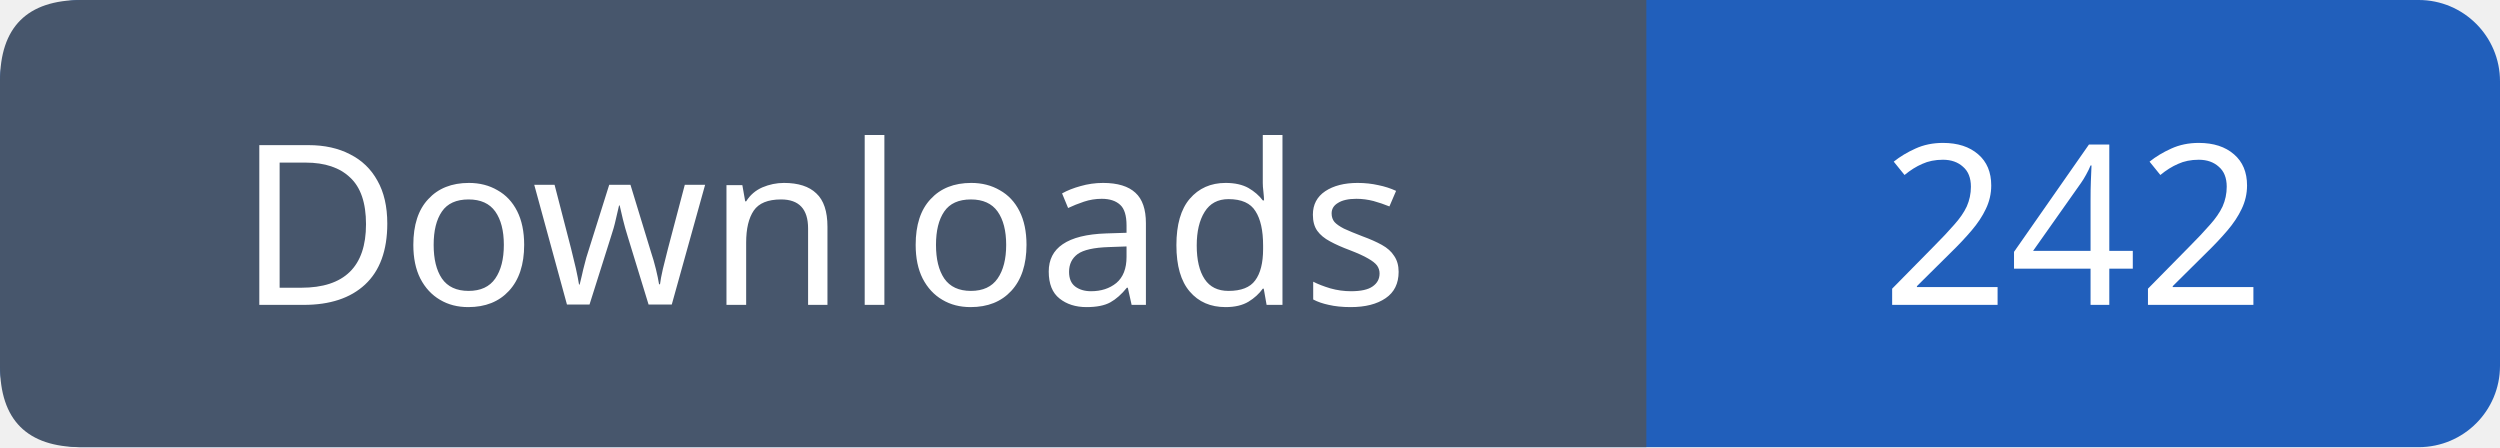
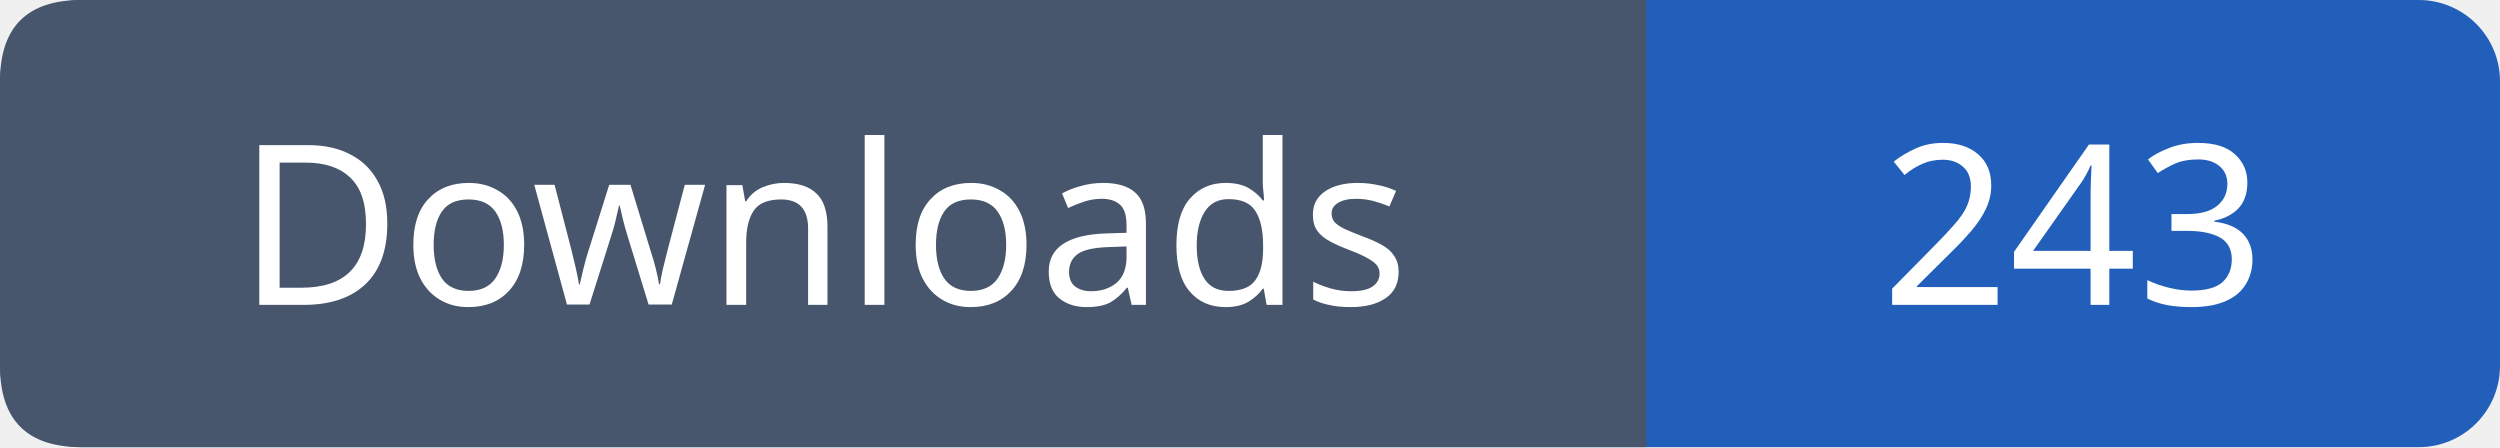
- <svg xmlns="http://www.w3.org/2000/svg" width="123" height="22" viewBox="0 0 123 22" role="img" aria-label="Downloads: 242">
+ <svg xmlns="http://www.w3.org/2000/svg" width="123" height="22" viewBox="0 0 123 22" role="img" aria-label="Downloads: 243">
  <rect width="123" height="22" rx="4" fill="#215fbb" />
  <path fill="#47566c" d="M4 0h77v22H4q-4 0-4-4V4q0-4 4-4" />
  <g font-family="Verdana,sans-serif" font-size="11" fill="white" text-anchor="middle">
    <text x="40.5" y="15">Downloads</text>
-     <text x="102.0" y="15">242</text>
+     <text x="102.0" y="15">243</text>
  </g>
</svg>
